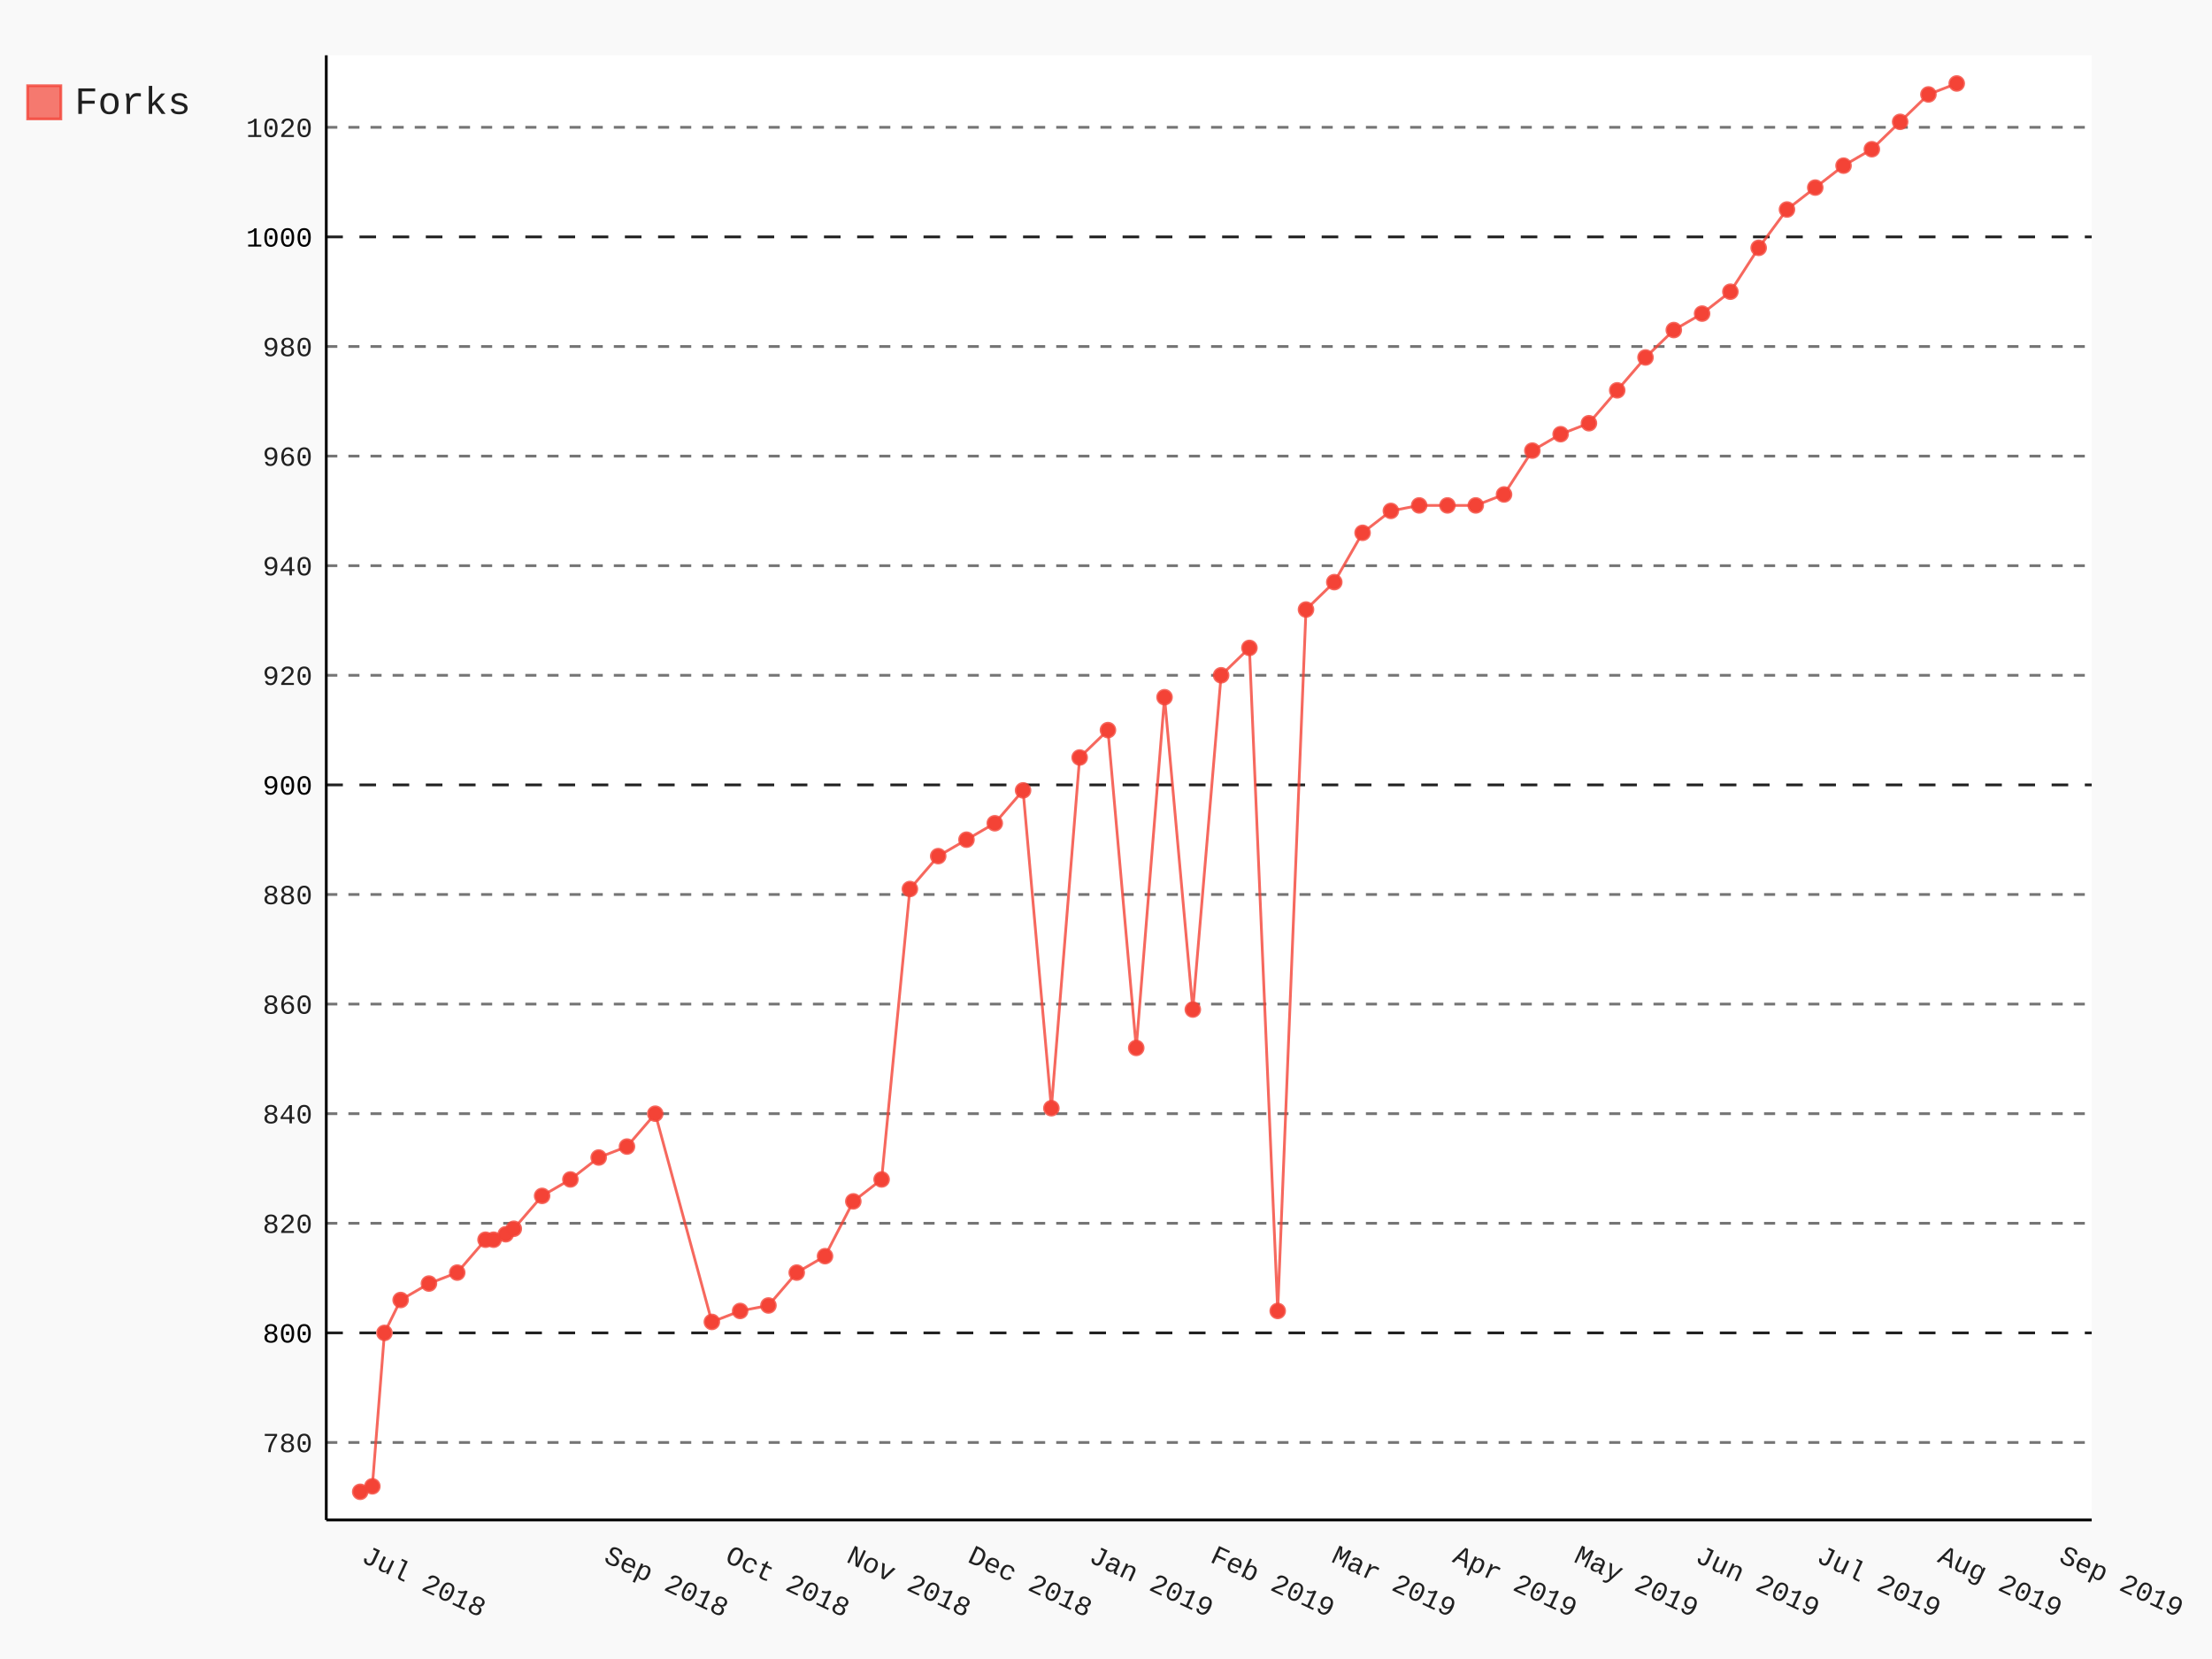
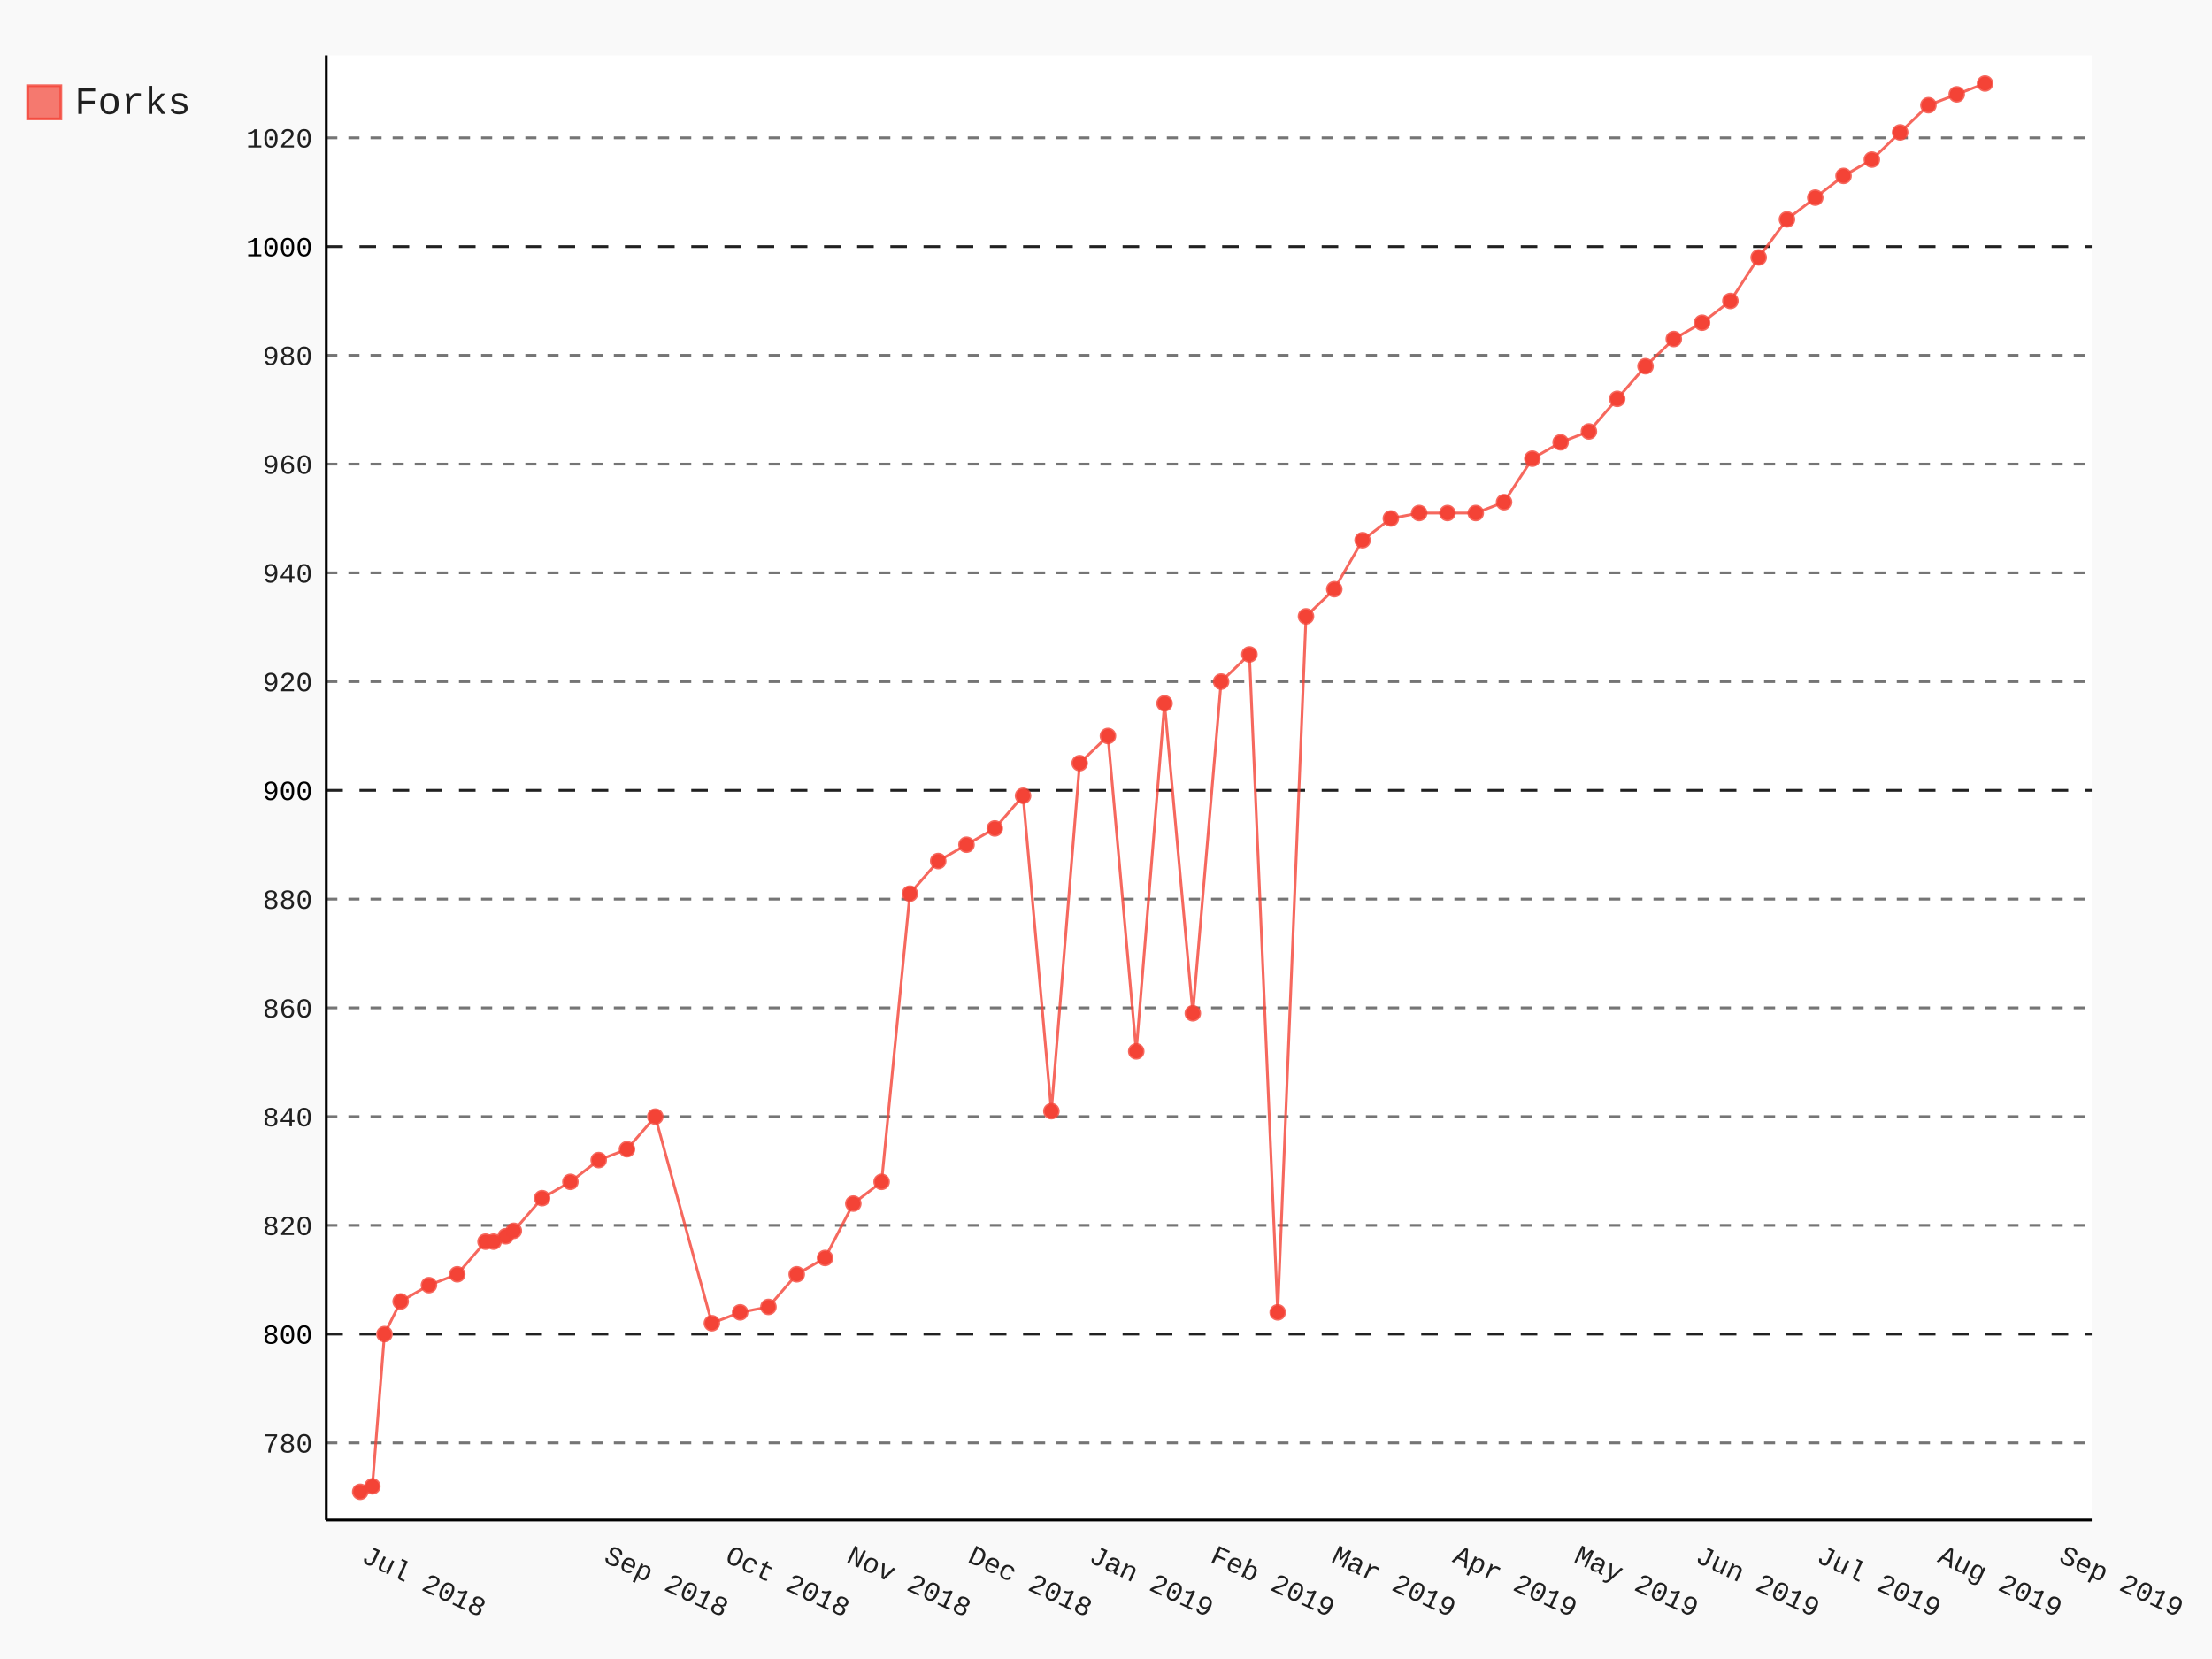
- <svg xmlns="http://www.w3.org/2000/svg" class="pygal-chart" id="chart-b7292aa6-f176-4126-af30-d4ac479ceb9c" viewBox="0 0 800 600">
+ <svg xmlns="http://www.w3.org/2000/svg" class="pygal-chart" id="chart-778dfe31-fe18-4fc9-9eda-9d1db5fadd5d" viewBox="0 0 800 600">
  <defs>
-     <style type="text/css">#chart-b7292aa6-f176-4126-af30-d4ac479ceb9c{-webkit-user-select:none;-webkit-font-smoothing:antialiased;font-family:Consolas,"Liberation Mono",Menlo,Courier,monospace}#chart-b7292aa6-f176-4126-af30-d4ac479ceb9c .title{font-family:Consolas,"Liberation Mono",Menlo,Courier,monospace;font-size:16px}#chart-b7292aa6-f176-4126-af30-d4ac479ceb9c .legends .legend text{font-family:Consolas,"Liberation Mono",Menlo,Courier,monospace;font-size:14px}#chart-b7292aa6-f176-4126-af30-d4ac479ceb9c .axis text{font-family:Consolas,"Liberation Mono",Menlo,Courier,monospace;font-size:10px}#chart-b7292aa6-f176-4126-af30-d4ac479ceb9c .axis text.major{font-family:Consolas,"Liberation Mono",Menlo,Courier,monospace;font-size:10px}#chart-b7292aa6-f176-4126-af30-d4ac479ceb9c .text-overlay text.value{font-family:Consolas,"Liberation Mono",Menlo,Courier,monospace;font-size:16px}#chart-b7292aa6-f176-4126-af30-d4ac479ceb9c .text-overlay text.label{font-family:Consolas,"Liberation Mono",Menlo,Courier,monospace;font-size:10px}#chart-b7292aa6-f176-4126-af30-d4ac479ceb9c .tooltip{font-family:Consolas,"Liberation Mono",Menlo,Courier,monospace;font-size:14px}#chart-b7292aa6-f176-4126-af30-d4ac479ceb9c text.no_data{font-family:Consolas,"Liberation Mono",Menlo,Courier,monospace;font-size:64px}
- #chart-b7292aa6-f176-4126-af30-d4ac479ceb9c{background-color:rgba(249,249,249,1)}#chart-b7292aa6-f176-4126-af30-d4ac479ceb9c path,#chart-b7292aa6-f176-4126-af30-d4ac479ceb9c line,#chart-b7292aa6-f176-4126-af30-d4ac479ceb9c rect,#chart-b7292aa6-f176-4126-af30-d4ac479ceb9c circle{-webkit-transition:150ms;-moz-transition:150ms;transition:150ms}#chart-b7292aa6-f176-4126-af30-d4ac479ceb9c .graph &gt; .background{fill:rgba(249,249,249,1)}#chart-b7292aa6-f176-4126-af30-d4ac479ceb9c .plot &gt; .background{fill:rgba(255,255,255,1)}#chart-b7292aa6-f176-4126-af30-d4ac479ceb9c .graph{fill:rgba(0,0,0,.87)}#chart-b7292aa6-f176-4126-af30-d4ac479ceb9c text.no_data{fill:rgba(0,0,0,1)}#chart-b7292aa6-f176-4126-af30-d4ac479ceb9c .title{fill:rgba(0,0,0,1)}#chart-b7292aa6-f176-4126-af30-d4ac479ceb9c .legends .legend text{fill:rgba(0,0,0,.87)}#chart-b7292aa6-f176-4126-af30-d4ac479ceb9c .legends .legend:hover text{fill:rgba(0,0,0,1)}#chart-b7292aa6-f176-4126-af30-d4ac479ceb9c .axis .line{stroke:rgba(0,0,0,1)}#chart-b7292aa6-f176-4126-af30-d4ac479ceb9c .axis .guide.line{stroke:rgba(0,0,0,.54)}#chart-b7292aa6-f176-4126-af30-d4ac479ceb9c .axis .major.line{stroke:rgba(0,0,0,.87)}#chart-b7292aa6-f176-4126-af30-d4ac479ceb9c .axis text.major{fill:rgba(0,0,0,1)}#chart-b7292aa6-f176-4126-af30-d4ac479ceb9c .axis.y .guides:hover .guide.line,#chart-b7292aa6-f176-4126-af30-d4ac479ceb9c .line-graph .axis.x .guides:hover .guide.line,#chart-b7292aa6-f176-4126-af30-d4ac479ceb9c .stackedline-graph .axis.x .guides:hover .guide.line,#chart-b7292aa6-f176-4126-af30-d4ac479ceb9c .xy-graph .axis.x .guides:hover .guide.line{stroke:rgba(0,0,0,1)}#chart-b7292aa6-f176-4126-af30-d4ac479ceb9c .axis .guides:hover text{fill:rgba(0,0,0,1)}#chart-b7292aa6-f176-4126-af30-d4ac479ceb9c .reactive{fill-opacity:.7;stroke-opacity:.8}#chart-b7292aa6-f176-4126-af30-d4ac479ceb9c .ci{stroke:rgba(0,0,0,.87)}#chart-b7292aa6-f176-4126-af30-d4ac479ceb9c .reactive.active,#chart-b7292aa6-f176-4126-af30-d4ac479ceb9c .active .reactive{fill-opacity:.8;stroke-opacity:.9;stroke-width:4}#chart-b7292aa6-f176-4126-af30-d4ac479ceb9c .ci .reactive.active{stroke-width:1.5}#chart-b7292aa6-f176-4126-af30-d4ac479ceb9c .series text{fill:rgba(0,0,0,1)}#chart-b7292aa6-f176-4126-af30-d4ac479ceb9c .tooltip rect{fill:rgba(255,255,255,1);stroke:rgba(0,0,0,1);-webkit-transition:opacity 150ms;-moz-transition:opacity 150ms;transition:opacity 150ms}#chart-b7292aa6-f176-4126-af30-d4ac479ceb9c .tooltip .label{fill:rgba(0,0,0,.87)}#chart-b7292aa6-f176-4126-af30-d4ac479ceb9c .tooltip .label{fill:rgba(0,0,0,.87)}#chart-b7292aa6-f176-4126-af30-d4ac479ceb9c .tooltip .legend{font-size:.8em;fill:rgba(0,0,0,.54)}#chart-b7292aa6-f176-4126-af30-d4ac479ceb9c .tooltip .x_label{font-size:.6em;fill:rgba(0,0,0,1)}#chart-b7292aa6-f176-4126-af30-d4ac479ceb9c .tooltip .xlink{font-size:.5em;text-decoration:underline}#chart-b7292aa6-f176-4126-af30-d4ac479ceb9c .tooltip .value{font-size:1.5em}#chart-b7292aa6-f176-4126-af30-d4ac479ceb9c .bound{font-size:.5em}#chart-b7292aa6-f176-4126-af30-d4ac479ceb9c .max-value{font-size:.75em;fill:rgba(0,0,0,.54)}#chart-b7292aa6-f176-4126-af30-d4ac479ceb9c .map-element{fill:rgba(255,255,255,1);stroke:rgba(0,0,0,.54) !important}#chart-b7292aa6-f176-4126-af30-d4ac479ceb9c .map-element .reactive{fill-opacity:inherit;stroke-opacity:inherit}#chart-b7292aa6-f176-4126-af30-d4ac479ceb9c .color-0,#chart-b7292aa6-f176-4126-af30-d4ac479ceb9c .color-0 a:visited{stroke:#F44336;fill:#F44336}#chart-b7292aa6-f176-4126-af30-d4ac479ceb9c .text-overlay .color-0 text{fill:black}
- #chart-b7292aa6-f176-4126-af30-d4ac479ceb9c text.no_data{text-anchor:middle}#chart-b7292aa6-f176-4126-af30-d4ac479ceb9c .guide.line{fill:none}#chart-b7292aa6-f176-4126-af30-d4ac479ceb9c .centered{text-anchor:middle}#chart-b7292aa6-f176-4126-af30-d4ac479ceb9c .title{text-anchor:middle}#chart-b7292aa6-f176-4126-af30-d4ac479ceb9c .legends .legend text{fill-opacity:1}#chart-b7292aa6-f176-4126-af30-d4ac479ceb9c .axis.x text{text-anchor:middle}#chart-b7292aa6-f176-4126-af30-d4ac479ceb9c .axis.x:not(.web) text[transform]{text-anchor:start}#chart-b7292aa6-f176-4126-af30-d4ac479ceb9c .axis.x:not(.web) text[transform].backwards{text-anchor:end}#chart-b7292aa6-f176-4126-af30-d4ac479ceb9c .axis.y text{text-anchor:end}#chart-b7292aa6-f176-4126-af30-d4ac479ceb9c .axis.y text[transform].backwards{text-anchor:start}#chart-b7292aa6-f176-4126-af30-d4ac479ceb9c .axis.y2 text{text-anchor:start}#chart-b7292aa6-f176-4126-af30-d4ac479ceb9c .axis.y2 text[transform].backwards{text-anchor:end}#chart-b7292aa6-f176-4126-af30-d4ac479ceb9c .axis .guide.line{stroke-dasharray:4,4}#chart-b7292aa6-f176-4126-af30-d4ac479ceb9c .axis .major.guide.line{stroke-dasharray:6,6}#chart-b7292aa6-f176-4126-af30-d4ac479ceb9c .horizontal .axis.y .guide.line,#chart-b7292aa6-f176-4126-af30-d4ac479ceb9c .horizontal .axis.y2 .guide.line,#chart-b7292aa6-f176-4126-af30-d4ac479ceb9c .vertical .axis.x .guide.line{opacity:0}#chart-b7292aa6-f176-4126-af30-d4ac479ceb9c .horizontal .axis.always_show .guide.line,#chart-b7292aa6-f176-4126-af30-d4ac479ceb9c .vertical .axis.always_show .guide.line{opacity:1 !important}#chart-b7292aa6-f176-4126-af30-d4ac479ceb9c .axis.y .guides:hover .guide.line,#chart-b7292aa6-f176-4126-af30-d4ac479ceb9c .axis.y2 .guides:hover .guide.line,#chart-b7292aa6-f176-4126-af30-d4ac479ceb9c .axis.x .guides:hover .guide.line{opacity:1}#chart-b7292aa6-f176-4126-af30-d4ac479ceb9c .axis .guides:hover text{opacity:1}#chart-b7292aa6-f176-4126-af30-d4ac479ceb9c .nofill{fill:none}#chart-b7292aa6-f176-4126-af30-d4ac479ceb9c .subtle-fill{fill-opacity:.2}#chart-b7292aa6-f176-4126-af30-d4ac479ceb9c .dot{stroke-width:1px;fill-opacity:1}#chart-b7292aa6-f176-4126-af30-d4ac479ceb9c .dot.active{stroke-width:5px}#chart-b7292aa6-f176-4126-af30-d4ac479ceb9c .dot.negative{fill:transparent}#chart-b7292aa6-f176-4126-af30-d4ac479ceb9c text,#chart-b7292aa6-f176-4126-af30-d4ac479ceb9c tspan{stroke:none !important}#chart-b7292aa6-f176-4126-af30-d4ac479ceb9c .series text.active{opacity:1}#chart-b7292aa6-f176-4126-af30-d4ac479ceb9c .tooltip rect{fill-opacity:.95;stroke-width:.5}#chart-b7292aa6-f176-4126-af30-d4ac479ceb9c .tooltip text{fill-opacity:1}#chart-b7292aa6-f176-4126-af30-d4ac479ceb9c .showable{visibility:hidden}#chart-b7292aa6-f176-4126-af30-d4ac479ceb9c .showable.shown{visibility:visible}#chart-b7292aa6-f176-4126-af30-d4ac479ceb9c .gauge-background{fill:rgba(229,229,229,1);stroke:none}#chart-b7292aa6-f176-4126-af30-d4ac479ceb9c .bg-lines{stroke:rgba(249,249,249,1);stroke-width:2px}</style>
+     <style type="text/css">#chart-778dfe31-fe18-4fc9-9eda-9d1db5fadd5d{-webkit-user-select:none;-webkit-font-smoothing:antialiased;font-family:Consolas,"Liberation Mono",Menlo,Courier,monospace}#chart-778dfe31-fe18-4fc9-9eda-9d1db5fadd5d .title{font-family:Consolas,"Liberation Mono",Menlo,Courier,monospace;font-size:16px}#chart-778dfe31-fe18-4fc9-9eda-9d1db5fadd5d .legends .legend text{font-family:Consolas,"Liberation Mono",Menlo,Courier,monospace;font-size:14px}#chart-778dfe31-fe18-4fc9-9eda-9d1db5fadd5d .axis text{font-family:Consolas,"Liberation Mono",Menlo,Courier,monospace;font-size:10px}#chart-778dfe31-fe18-4fc9-9eda-9d1db5fadd5d .axis text.major{font-family:Consolas,"Liberation Mono",Menlo,Courier,monospace;font-size:10px}#chart-778dfe31-fe18-4fc9-9eda-9d1db5fadd5d .text-overlay text.value{font-family:Consolas,"Liberation Mono",Menlo,Courier,monospace;font-size:16px}#chart-778dfe31-fe18-4fc9-9eda-9d1db5fadd5d .text-overlay text.label{font-family:Consolas,"Liberation Mono",Menlo,Courier,monospace;font-size:10px}#chart-778dfe31-fe18-4fc9-9eda-9d1db5fadd5d .tooltip{font-family:Consolas,"Liberation Mono",Menlo,Courier,monospace;font-size:14px}#chart-778dfe31-fe18-4fc9-9eda-9d1db5fadd5d text.no_data{font-family:Consolas,"Liberation Mono",Menlo,Courier,monospace;font-size:64px}
+ #chart-778dfe31-fe18-4fc9-9eda-9d1db5fadd5d{background-color:rgba(249,249,249,1)}#chart-778dfe31-fe18-4fc9-9eda-9d1db5fadd5d path,#chart-778dfe31-fe18-4fc9-9eda-9d1db5fadd5d line,#chart-778dfe31-fe18-4fc9-9eda-9d1db5fadd5d rect,#chart-778dfe31-fe18-4fc9-9eda-9d1db5fadd5d circle{-webkit-transition:150ms;-moz-transition:150ms;transition:150ms}#chart-778dfe31-fe18-4fc9-9eda-9d1db5fadd5d .graph &gt; .background{fill:rgba(249,249,249,1)}#chart-778dfe31-fe18-4fc9-9eda-9d1db5fadd5d .plot &gt; .background{fill:rgba(255,255,255,1)}#chart-778dfe31-fe18-4fc9-9eda-9d1db5fadd5d .graph{fill:rgba(0,0,0,.87)}#chart-778dfe31-fe18-4fc9-9eda-9d1db5fadd5d text.no_data{fill:rgba(0,0,0,1)}#chart-778dfe31-fe18-4fc9-9eda-9d1db5fadd5d .title{fill:rgba(0,0,0,1)}#chart-778dfe31-fe18-4fc9-9eda-9d1db5fadd5d .legends .legend text{fill:rgba(0,0,0,.87)}#chart-778dfe31-fe18-4fc9-9eda-9d1db5fadd5d .legends .legend:hover text{fill:rgba(0,0,0,1)}#chart-778dfe31-fe18-4fc9-9eda-9d1db5fadd5d .axis .line{stroke:rgba(0,0,0,1)}#chart-778dfe31-fe18-4fc9-9eda-9d1db5fadd5d .axis .guide.line{stroke:rgba(0,0,0,.54)}#chart-778dfe31-fe18-4fc9-9eda-9d1db5fadd5d .axis .major.line{stroke:rgba(0,0,0,.87)}#chart-778dfe31-fe18-4fc9-9eda-9d1db5fadd5d .axis text.major{fill:rgba(0,0,0,1)}#chart-778dfe31-fe18-4fc9-9eda-9d1db5fadd5d .axis.y .guides:hover .guide.line,#chart-778dfe31-fe18-4fc9-9eda-9d1db5fadd5d .line-graph .axis.x .guides:hover .guide.line,#chart-778dfe31-fe18-4fc9-9eda-9d1db5fadd5d .stackedline-graph .axis.x .guides:hover .guide.line,#chart-778dfe31-fe18-4fc9-9eda-9d1db5fadd5d .xy-graph .axis.x .guides:hover .guide.line{stroke:rgba(0,0,0,1)}#chart-778dfe31-fe18-4fc9-9eda-9d1db5fadd5d .axis .guides:hover text{fill:rgba(0,0,0,1)}#chart-778dfe31-fe18-4fc9-9eda-9d1db5fadd5d .reactive{fill-opacity:.7;stroke-opacity:.8}#chart-778dfe31-fe18-4fc9-9eda-9d1db5fadd5d .ci{stroke:rgba(0,0,0,.87)}#chart-778dfe31-fe18-4fc9-9eda-9d1db5fadd5d .reactive.active,#chart-778dfe31-fe18-4fc9-9eda-9d1db5fadd5d .active .reactive{fill-opacity:.8;stroke-opacity:.9;stroke-width:4}#chart-778dfe31-fe18-4fc9-9eda-9d1db5fadd5d .ci .reactive.active{stroke-width:1.5}#chart-778dfe31-fe18-4fc9-9eda-9d1db5fadd5d .series text{fill:rgba(0,0,0,1)}#chart-778dfe31-fe18-4fc9-9eda-9d1db5fadd5d .tooltip rect{fill:rgba(255,255,255,1);stroke:rgba(0,0,0,1);-webkit-transition:opacity 150ms;-moz-transition:opacity 150ms;transition:opacity 150ms}#chart-778dfe31-fe18-4fc9-9eda-9d1db5fadd5d .tooltip .label{fill:rgba(0,0,0,.87)}#chart-778dfe31-fe18-4fc9-9eda-9d1db5fadd5d .tooltip .label{fill:rgba(0,0,0,.87)}#chart-778dfe31-fe18-4fc9-9eda-9d1db5fadd5d .tooltip .legend{font-size:.8em;fill:rgba(0,0,0,.54)}#chart-778dfe31-fe18-4fc9-9eda-9d1db5fadd5d .tooltip .x_label{font-size:.6em;fill:rgba(0,0,0,1)}#chart-778dfe31-fe18-4fc9-9eda-9d1db5fadd5d .tooltip .xlink{font-size:.5em;text-decoration:underline}#chart-778dfe31-fe18-4fc9-9eda-9d1db5fadd5d .tooltip .value{font-size:1.5em}#chart-778dfe31-fe18-4fc9-9eda-9d1db5fadd5d .bound{font-size:.5em}#chart-778dfe31-fe18-4fc9-9eda-9d1db5fadd5d .max-value{font-size:.75em;fill:rgba(0,0,0,.54)}#chart-778dfe31-fe18-4fc9-9eda-9d1db5fadd5d .map-element{fill:rgba(255,255,255,1);stroke:rgba(0,0,0,.54) !important}#chart-778dfe31-fe18-4fc9-9eda-9d1db5fadd5d .map-element .reactive{fill-opacity:inherit;stroke-opacity:inherit}#chart-778dfe31-fe18-4fc9-9eda-9d1db5fadd5d .color-0,#chart-778dfe31-fe18-4fc9-9eda-9d1db5fadd5d .color-0 a:visited{stroke:#F44336;fill:#F44336}#chart-778dfe31-fe18-4fc9-9eda-9d1db5fadd5d .text-overlay .color-0 text{fill:black}
+ #chart-778dfe31-fe18-4fc9-9eda-9d1db5fadd5d text.no_data{text-anchor:middle}#chart-778dfe31-fe18-4fc9-9eda-9d1db5fadd5d .guide.line{fill:none}#chart-778dfe31-fe18-4fc9-9eda-9d1db5fadd5d .centered{text-anchor:middle}#chart-778dfe31-fe18-4fc9-9eda-9d1db5fadd5d .title{text-anchor:middle}#chart-778dfe31-fe18-4fc9-9eda-9d1db5fadd5d .legends .legend text{fill-opacity:1}#chart-778dfe31-fe18-4fc9-9eda-9d1db5fadd5d .axis.x text{text-anchor:middle}#chart-778dfe31-fe18-4fc9-9eda-9d1db5fadd5d .axis.x:not(.web) text[transform]{text-anchor:start}#chart-778dfe31-fe18-4fc9-9eda-9d1db5fadd5d .axis.x:not(.web) text[transform].backwards{text-anchor:end}#chart-778dfe31-fe18-4fc9-9eda-9d1db5fadd5d .axis.y text{text-anchor:end}#chart-778dfe31-fe18-4fc9-9eda-9d1db5fadd5d .axis.y text[transform].backwards{text-anchor:start}#chart-778dfe31-fe18-4fc9-9eda-9d1db5fadd5d .axis.y2 text{text-anchor:start}#chart-778dfe31-fe18-4fc9-9eda-9d1db5fadd5d .axis.y2 text[transform].backwards{text-anchor:end}#chart-778dfe31-fe18-4fc9-9eda-9d1db5fadd5d .axis .guide.line{stroke-dasharray:4,4}#chart-778dfe31-fe18-4fc9-9eda-9d1db5fadd5d .axis .major.guide.line{stroke-dasharray:6,6}#chart-778dfe31-fe18-4fc9-9eda-9d1db5fadd5d .horizontal .axis.y .guide.line,#chart-778dfe31-fe18-4fc9-9eda-9d1db5fadd5d .horizontal .axis.y2 .guide.line,#chart-778dfe31-fe18-4fc9-9eda-9d1db5fadd5d .vertical .axis.x .guide.line{opacity:0}#chart-778dfe31-fe18-4fc9-9eda-9d1db5fadd5d .horizontal .axis.always_show .guide.line,#chart-778dfe31-fe18-4fc9-9eda-9d1db5fadd5d .vertical .axis.always_show .guide.line{opacity:1 !important}#chart-778dfe31-fe18-4fc9-9eda-9d1db5fadd5d .axis.y .guides:hover .guide.line,#chart-778dfe31-fe18-4fc9-9eda-9d1db5fadd5d .axis.y2 .guides:hover .guide.line,#chart-778dfe31-fe18-4fc9-9eda-9d1db5fadd5d .axis.x .guides:hover .guide.line{opacity:1}#chart-778dfe31-fe18-4fc9-9eda-9d1db5fadd5d .axis .guides:hover text{opacity:1}#chart-778dfe31-fe18-4fc9-9eda-9d1db5fadd5d .nofill{fill:none}#chart-778dfe31-fe18-4fc9-9eda-9d1db5fadd5d .subtle-fill{fill-opacity:.2}#chart-778dfe31-fe18-4fc9-9eda-9d1db5fadd5d .dot{stroke-width:1px;fill-opacity:1}#chart-778dfe31-fe18-4fc9-9eda-9d1db5fadd5d .dot.active{stroke-width:5px}#chart-778dfe31-fe18-4fc9-9eda-9d1db5fadd5d .dot.negative{fill:transparent}#chart-778dfe31-fe18-4fc9-9eda-9d1db5fadd5d text,#chart-778dfe31-fe18-4fc9-9eda-9d1db5fadd5d tspan{stroke:none !important}#chart-778dfe31-fe18-4fc9-9eda-9d1db5fadd5d .series text.active{opacity:1}#chart-778dfe31-fe18-4fc9-9eda-9d1db5fadd5d .tooltip rect{fill-opacity:.95;stroke-width:.5}#chart-778dfe31-fe18-4fc9-9eda-9d1db5fadd5d .tooltip text{fill-opacity:1}#chart-778dfe31-fe18-4fc9-9eda-9d1db5fadd5d .showable{visibility:hidden}#chart-778dfe31-fe18-4fc9-9eda-9d1db5fadd5d .showable.shown{visibility:visible}#chart-778dfe31-fe18-4fc9-9eda-9d1db5fadd5d .gauge-background{fill:rgba(229,229,229,1);stroke:none}#chart-778dfe31-fe18-4fc9-9eda-9d1db5fadd5d .bg-lines{stroke:rgba(249,249,249,1);stroke-width:2px}</style>
  </defs>
  <g class="graph datetimeline-graph vertical">
    <rect class="background" height="600" width="800" x="0" y="0" />
    <g class="plot" transform="translate(118, 20)">
      <rect class="background" height="529.714" width="638.497" x="0" y="0" />
      <g class="axis y always_show">
        <path class="line" d="M0 529.714 h638.497" />
        <g class="guides">
-           <path class="guide line" d="M0 501.691 h638.497" />
-           <text class="" x="-5" y="505.191">780</text>
-         </g>
-         <g class="guides">
-           <path class="major guide line" d="M0 462.053 h638.497" />
-           <text class="major" x="-5" y="465.553">800</text>
-         </g>
-         <g class="guides">
-           <path class="guide line" d="M0 422.416 h638.497" />
-           <text class="" x="-5" y="425.916">820</text>
-         </g>
-         <g class="guides">
-           <path class="guide line" d="M0 382.778 h638.497" />
-           <text class="" x="-5" y="386.278">840</text>
-         </g>
-         <g class="guides">
-           <path class="guide line" d="M0 343.141 h638.497" />
-           <text class="" x="-5" y="346.641">860</text>
-         </g>
-         <g class="guides">
-           <path class="guide line" d="M0 303.504 h638.497" />
-           <text class="" x="-5" y="307.004">880</text>
-         </g>
-         <g class="guides">
-           <path class="major guide line" d="M0 263.866 h638.497" />
-           <text class="major" x="-5" y="267.366">900</text>
-         </g>
-         <g class="guides">
-           <path class="guide line" d="M0 224.229 h638.497" />
-           <text class="" x="-5" y="227.729">920</text>
-         </g>
-         <g class="guides">
-           <path class="guide line" d="M0 184.591 h638.497" />
-           <text class="" x="-5" y="188.091">940</text>
-         </g>
-         <g class="guides">
-           <path class="guide line" d="M0 144.954 h638.497" />
-           <text class="" x="-5" y="148.454">960</text>
-         </g>
-         <g class="guides">
-           <path class="guide line" d="M0 105.317 h638.497" />
-           <text class="" x="-5" y="108.817">980</text>
-         </g>
-         <g class="guides">
-           <path class="major guide line" d="M0 65.679 h638.497" />
-           <text class="major" x="-5" y="69.179">1000</text>
-         </g>
-         <g class="guides">
-           <path class="guide line" d="M0 26.042 h638.497" />
-           <text class="" x="-5" y="29.542">1020</text>
+           <path class="guide line" d="M0 501.828 h638.497" />
+           <text class="" x="-5" y="505.328">780</text>
+         </g>
+         <g class="guides">
+           <path class="major guide line" d="M0 462.497 h638.497" />
+           <text class="major" x="-5" y="465.997">800</text>
+         </g>
+         <g class="guides">
+           <path class="guide line" d="M0 423.166 h638.497" />
+           <text class="" x="-5" y="426.666">820</text>
+         </g>
+         <g class="guides">
+           <path class="guide line" d="M0 383.834 h638.497" />
+           <text class="" x="-5" y="387.334">840</text>
+         </g>
+         <g class="guides">
+           <path class="guide line" d="M0 344.503 h638.497" />
+           <text class="" x="-5" y="348.003">860</text>
+         </g>
+         <g class="guides">
+           <path class="guide line" d="M0 305.172 h638.497" />
+           <text class="" x="-5" y="308.672">880</text>
+         </g>
+         <g class="guides">
+           <path class="major guide line" d="M0 265.84 h638.497" />
+           <text class="major" x="-5" y="269.34">900</text>
+         </g>
+         <g class="guides">
+           <path class="guide line" d="M0 226.509 h638.497" />
+           <text class="" x="-5" y="230.009">920</text>
+         </g>
+         <g class="guides">
+           <path class="guide line" d="M0 187.178 h638.497" />
+           <text class="" x="-5" y="190.678">940</text>
+         </g>
+         <g class="guides">
+           <path class="guide line" d="M0 147.846 h638.497" />
+           <text class="" x="-5" y="151.346">960</text>
+         </g>
+         <g class="guides">
+           <path class="guide line" d="M0 108.515 h638.497" />
+           <text class="" x="-5" y="112.015">980</text>
+         </g>
+         <g class="guides">
+           <path class="major guide line" d="M0 69.184 h638.497" />
+           <text class="major" x="-5" y="72.684">1000</text>
+         </g>
+         <g class="guides">
+           <path class="guide line" d="M0 29.852 h638.497" />
+           <text class="" x="-5" y="33.352">1020</text>
        </g>
      </g>
      <g class="axis x">
        <path class="line" d="M0 0 v529.714" />
        <g class="guides">
          <path class="guide line" d="M12.279 0 v529.714" />
          <text class="" transform="rotate(25 12.27879 544.7143)" x="12.279" y="544.714">Jul 2018</text>
        </g>
        <g class="guides">
          <path class="guide line" d="M99.984 0 v529.714" />
          <text class="" transform="rotate(25 99.98446 544.7143)" x="99.984" y="544.714">Sep 2018</text>
        </g>
        <g class="guides">
          <path class="guide line" d="M143.837 0 v529.714" />
          <text class="" transform="rotate(25 143.8373 544.7143)" x="143.837" y="544.714">Oct 2018</text>
        </g>
        <g class="guides">
          <path class="guide line" d="M187.69 0 v529.714" />
          <text class="" transform="rotate(25 187.6901 544.7143)" x="187.69" y="544.714">Nov 2018</text>
        </g>
        <g class="guides">
          <path class="guide line" d="M231.543 0 v529.714" />
          <text class="" transform="rotate(25 231.5429 544.7143)" x="231.543" y="544.714">Dec 2018</text>
        </g>
        <g class="guides">
          <path class="guide line" d="M275.396 0 v529.714" />
          <text class="" transform="rotate(25 275.3958 544.7143)" x="275.396" y="544.714">Jan 2019</text>
        </g>
        <g class="guides">
          <path class="guide line" d="M319.249 0 v529.714" />
          <text class="" transform="rotate(25 319.2486 544.7143)" x="319.249" y="544.714">Feb 2019</text>
        </g>
        <g class="guides">
          <path class="guide line" d="M363.101 0 v529.714" />
          <text class="" transform="rotate(25 363.1014 544.7143)" x="363.101" y="544.714">Mar 2019</text>
        </g>
        <g class="guides">
          <path class="guide line" d="M406.954 0 v529.714" />
          <text class="" transform="rotate(25 406.9543 544.7143)" x="406.954" y="544.714">Apr 2019</text>
        </g>
        <g class="guides">
          <path class="guide line" d="M450.807 0 v529.714" />
          <text class="" transform="rotate(25 450.8071 544.7143)" x="450.807" y="544.714">May 2019</text>
        </g>
        <g class="guides">
          <path class="guide line" d="M494.66 0 v529.714" />
          <text class="" transform="rotate(25 494.6599 544.7143)" x="494.66" y="544.714">Jun 2019</text>
        </g>
        <g class="guides">
          <path class="guide line" d="M538.513 0 v529.714" />
          <text class="" transform="rotate(25 538.5128 544.7143)" x="538.513" y="544.714">Jul 2019</text>
        </g>
        <g class="guides">
          <path class="guide line" d="M582.366 0 v529.714" />
          <text class="" transform="rotate(25 582.3656 544.7143)" x="582.366" y="544.714">Aug 2019</text>
        </g>
        <g class="guides">
          <path class="guide line" d="M626.218 0 v529.714" />
          <text class="" transform="rotate(25 626.2184 544.7143)" x="626.218" y="544.714">Sep 2019</text>
        </g>
      </g>
      <g class="series serie-0 color-0">
-         <path class="line reactive nofill" d="M12.279 519.528 L16.664 517.546 21.049 462.053 26.896 450.162 37.129 444.216 47.361 440.253 57.593 428.361 60.517 428.361 64.902 426.38 67.826 424.398 78.058 412.507 88.29 406.561 98.523 398.633 108.755 394.67 118.987 382.778 139.452 458.09 149.684 454.126 159.917 452.144 170.149 440.253 180.381 434.307 190.614 414.488 200.846 406.561 211.078 301.522 221.311 289.631 231.543 283.685 241.775 277.739 252.008 265.848 262.24 380.797 272.472 253.957 282.705 244.048 292.937 358.996 303.169 232.156 313.402 345.123 323.634 224.229 333.866 214.319 344.099 454.126 354.331 200.446 364.563 190.537 374.796 172.7 385.028 164.773 395.26 162.791 405.493 162.791 415.725 162.791 425.957 158.827 436.189 142.972 446.422 137.027 456.654 133.063 466.886 121.172 477.119 109.28 487.351 99.371 497.583 93.425 507.816 85.498 518.048 69.643 528.28 55.77 538.513 47.842 548.745 39.915 558.977 33.969 569.21 24.06 579.442 14.151 589.674 10.187" />
+         <path class="line reactive nofill" d="M12.279 519.528 L16.664 517.561 21.049 462.497 26.896 450.698 37.129 444.798 47.361 440.865 57.593 429.065 60.517 429.065 64.902 427.099 67.826 425.132 78.058 413.333 88.29 407.433 98.523 399.567 108.755 395.634 118.987 383.834 139.452 458.564 149.684 454.631 159.917 452.664 170.149 440.865 180.381 434.965 190.614 415.299 200.846 407.433 211.078 303.205 221.311 291.406 231.543 285.506 241.775 279.606 252.008 267.807 262.24 381.868 272.472 256.008 282.705 246.175 292.937 360.236 303.169 234.375 313.402 346.47 323.634 226.509 333.866 216.676 344.099 454.631 354.331 202.91 364.563 193.077 374.796 175.378 385.028 167.512 395.26 165.546 405.493 165.546 415.725 165.546 425.957 161.612 436.189 145.88 446.422 139.98 456.654 136.047 466.886 124.248 477.119 112.448 487.351 102.615 497.583 96.716 507.816 88.849 518.048 73.117 528.28 59.351 538.513 51.485 548.745 43.618 558.977 37.719 569.21 27.886 579.442 18.053 589.674 14.12 599.907 10.187" />
      </g>
    </g>
    <g class="titles" />
    <g class="plot overlay" transform="translate(118, 20)">
      <g class="series serie-0 color-0">
        <g class="dots">
          <circle class="dot reactive tooltip-trigger" cx="12.279" cy="519.528" r="2.5" />
        </g>
        <g class="dots">
-           <circle class="dot reactive tooltip-trigger" cx="16.664" cy="517.546" r="2.5" />
-         </g>
-         <g class="dots">
-           <circle class="dot reactive tooltip-trigger" cx="21.049" cy="462.053" r="2.5" />
-         </g>
-         <g class="dots">
-           <circle class="dot reactive tooltip-trigger" cx="26.896" cy="450.162" r="2.5" />
-         </g>
-         <g class="dots">
-           <circle class="dot reactive tooltip-trigger" cx="37.129" cy="444.216" r="2.5" />
-         </g>
-         <g class="dots">
-           <circle class="dot reactive tooltip-trigger" cx="47.361" cy="440.253" r="2.5" />
-         </g>
-         <g class="dots">
-           <circle class="dot reactive tooltip-trigger" cx="57.593" cy="428.361" r="2.5" />
-         </g>
-         <g class="dots">
-           <circle class="dot reactive tooltip-trigger" cx="60.517" cy="428.361" r="2.5" />
-         </g>
-         <g class="dots">
-           <circle class="dot reactive tooltip-trigger" cx="64.902" cy="426.38" r="2.5" />
-         </g>
-         <g class="dots">
-           <circle class="dot reactive tooltip-trigger" cx="67.826" cy="424.398" r="2.5" />
-         </g>
-         <g class="dots">
-           <circle class="dot reactive tooltip-trigger" cx="78.058" cy="412.507" r="2.5" />
-         </g>
-         <g class="dots">
-           <circle class="dot reactive tooltip-trigger" cx="88.29" cy="406.561" r="2.5" />
-         </g>
-         <g class="dots">
-           <circle class="dot reactive tooltip-trigger" cx="98.523" cy="398.633" r="2.5" />
-         </g>
-         <g class="dots">
-           <circle class="dot reactive tooltip-trigger" cx="108.755" cy="394.67" r="2.5" />
-         </g>
-         <g class="dots">
-           <circle class="dot reactive tooltip-trigger" cx="118.987" cy="382.778" r="2.5" />
-         </g>
-         <g class="dots">
-           <circle class="dot reactive tooltip-trigger" cx="139.452" cy="458.09" r="2.5" />
-         </g>
-         <g class="dots">
-           <circle class="dot reactive tooltip-trigger" cx="149.684" cy="454.126" r="2.5" />
-         </g>
-         <g class="dots">
-           <circle class="dot reactive tooltip-trigger" cx="159.917" cy="452.144" r="2.5" />
-         </g>
-         <g class="dots">
-           <circle class="dot reactive tooltip-trigger" cx="170.149" cy="440.253" r="2.5" />
-         </g>
-         <g class="dots">
-           <circle class="dot reactive tooltip-trigger" cx="180.381" cy="434.307" r="2.5" />
-         </g>
-         <g class="dots">
-           <circle class="dot reactive tooltip-trigger" cx="190.614" cy="414.488" r="2.5" />
-         </g>
-         <g class="dots">
-           <circle class="dot reactive tooltip-trigger" cx="200.846" cy="406.561" r="2.5" />
-         </g>
-         <g class="dots">
-           <circle class="dot reactive tooltip-trigger" cx="211.078" cy="301.522" r="2.5" />
-         </g>
-         <g class="dots">
-           <circle class="dot reactive tooltip-trigger" cx="221.311" cy="289.631" r="2.5" />
-         </g>
-         <g class="dots">
-           <circle class="dot reactive tooltip-trigger" cx="231.543" cy="283.685" r="2.5" />
-         </g>
-         <g class="dots">
-           <circle class="dot reactive tooltip-trigger" cx="241.775" cy="277.739" r="2.5" />
-         </g>
-         <g class="dots">
-           <circle class="dot reactive tooltip-trigger" cx="252.008" cy="265.848" r="2.5" />
-         </g>
-         <g class="dots">
-           <circle class="dot reactive tooltip-trigger" cx="262.24" cy="380.797" r="2.5" />
-         </g>
-         <g class="dots">
-           <circle class="dot reactive tooltip-trigger" cx="272.472" cy="253.957" r="2.5" />
-         </g>
-         <g class="dots">
-           <circle class="dot reactive tooltip-trigger" cx="282.705" cy="244.048" r="2.5" />
-         </g>
-         <g class="dots">
-           <circle class="dot reactive tooltip-trigger" cx="292.937" cy="358.996" r="2.5" />
-         </g>
-         <g class="dots">
-           <circle class="dot reactive tooltip-trigger" cx="303.169" cy="232.156" r="2.5" />
-         </g>
-         <g class="dots">
-           <circle class="dot reactive tooltip-trigger" cx="313.402" cy="345.123" r="2.5" />
-         </g>
-         <g class="dots">
-           <circle class="dot reactive tooltip-trigger" cx="323.634" cy="224.229" r="2.5" />
-         </g>
-         <g class="dots">
-           <circle class="dot reactive tooltip-trigger" cx="333.866" cy="214.319" r="2.5" />
-         </g>
-         <g class="dots">
-           <circle class="dot reactive tooltip-trigger" cx="344.099" cy="454.126" r="2.5" />
-         </g>
-         <g class="dots">
-           <circle class="dot reactive tooltip-trigger" cx="354.331" cy="200.446" r="2.5" />
-         </g>
-         <g class="dots">
-           <circle class="dot reactive tooltip-trigger" cx="364.563" cy="190.537" r="2.5" />
-         </g>
-         <g class="dots">
-           <circle class="dot reactive tooltip-trigger" cx="374.796" cy="172.7" r="2.5" />
-         </g>
-         <g class="dots">
-           <circle class="dot reactive tooltip-trigger" cx="385.028" cy="164.773" r="2.5" />
-         </g>
-         <g class="dots">
-           <circle class="dot reactive tooltip-trigger" cx="395.26" cy="162.791" r="2.5" />
-         </g>
-         <g class="dots">
-           <circle class="dot reactive tooltip-trigger" cx="405.493" cy="162.791" r="2.5" />
-         </g>
-         <g class="dots">
-           <circle class="dot reactive tooltip-trigger" cx="415.725" cy="162.791" r="2.5" />
-         </g>
-         <g class="dots">
-           <circle class="dot reactive tooltip-trigger" cx="425.957" cy="158.827" r="2.5" />
-         </g>
-         <g class="dots">
-           <circle class="dot reactive tooltip-trigger" cx="436.189" cy="142.972" r="2.5" />
-         </g>
-         <g class="dots">
-           <circle class="dot reactive tooltip-trigger" cx="446.422" cy="137.027" r="2.5" />
-         </g>
-         <g class="dots">
-           <circle class="dot reactive tooltip-trigger" cx="456.654" cy="133.063" r="2.5" />
-         </g>
-         <g class="dots">
-           <circle class="dot reactive tooltip-trigger" cx="466.886" cy="121.172" r="2.5" />
-         </g>
-         <g class="dots">
-           <circle class="dot reactive tooltip-trigger" cx="477.119" cy="109.28" r="2.5" />
-         </g>
-         <g class="dots">
-           <circle class="dot reactive tooltip-trigger" cx="487.351" cy="99.371" r="2.5" />
-         </g>
-         <g class="dots">
-           <circle class="dot reactive tooltip-trigger" cx="497.583" cy="93.425" r="2.5" />
-         </g>
-         <g class="dots">
-           <circle class="dot reactive tooltip-trigger" cx="507.816" cy="85.498" r="2.5" />
-         </g>
-         <g class="dots">
-           <circle class="dot reactive tooltip-trigger" cx="518.048" cy="69.643" r="2.5" />
-         </g>
-         <g class="dots">
-           <circle class="dot reactive tooltip-trigger" cx="528.28" cy="55.77" r="2.5" />
-         </g>
-         <g class="dots">
-           <circle class="dot reactive tooltip-trigger" cx="538.513" cy="47.842" r="2.5" />
-         </g>
-         <g class="dots">
-           <circle class="dot reactive tooltip-trigger" cx="548.745" cy="39.915" r="2.5" />
-         </g>
-         <g class="dots">
-           <circle class="dot reactive tooltip-trigger" cx="558.977" cy="33.969" r="2.5" />
-         </g>
-         <g class="dots">
-           <circle class="dot reactive tooltip-trigger" cx="569.21" cy="24.06" r="2.5" />
-         </g>
-         <g class="dots">
-           <circle class="dot reactive tooltip-trigger" cx="579.442" cy="14.151" r="2.5" />
-         </g>
-         <g class="dots">
-           <circle class="dot reactive tooltip-trigger" cx="589.674" cy="10.187" r="2.5" />
+           <circle class="dot reactive tooltip-trigger" cx="16.664" cy="517.561" r="2.5" />
+         </g>
+         <g class="dots">
+           <circle class="dot reactive tooltip-trigger" cx="21.049" cy="462.497" r="2.5" />
+         </g>
+         <g class="dots">
+           <circle class="dot reactive tooltip-trigger" cx="26.896" cy="450.698" r="2.5" />
+         </g>
+         <g class="dots">
+           <circle class="dot reactive tooltip-trigger" cx="37.129" cy="444.798" r="2.5" />
+         </g>
+         <g class="dots">
+           <circle class="dot reactive tooltip-trigger" cx="47.361" cy="440.865" r="2.5" />
+         </g>
+         <g class="dots">
+           <circle class="dot reactive tooltip-trigger" cx="57.593" cy="429.065" r="2.5" />
+         </g>
+         <g class="dots">
+           <circle class="dot reactive tooltip-trigger" cx="60.517" cy="429.065" r="2.5" />
+         </g>
+         <g class="dots">
+           <circle class="dot reactive tooltip-trigger" cx="64.902" cy="427.099" r="2.5" />
+         </g>
+         <g class="dots">
+           <circle class="dot reactive tooltip-trigger" cx="67.826" cy="425.132" r="2.5" />
+         </g>
+         <g class="dots">
+           <circle class="dot reactive tooltip-trigger" cx="78.058" cy="413.333" r="2.5" />
+         </g>
+         <g class="dots">
+           <circle class="dot reactive tooltip-trigger" cx="88.29" cy="407.433" r="2.5" />
+         </g>
+         <g class="dots">
+           <circle class="dot reactive tooltip-trigger" cx="98.523" cy="399.567" r="2.5" />
+         </g>
+         <g class="dots">
+           <circle class="dot reactive tooltip-trigger" cx="108.755" cy="395.634" r="2.5" />
+         </g>
+         <g class="dots">
+           <circle class="dot reactive tooltip-trigger" cx="118.987" cy="383.834" r="2.5" />
+         </g>
+         <g class="dots">
+           <circle class="dot reactive tooltip-trigger" cx="139.452" cy="458.564" r="2.5" />
+         </g>
+         <g class="dots">
+           <circle class="dot reactive tooltip-trigger" cx="149.684" cy="454.631" r="2.5" />
+         </g>
+         <g class="dots">
+           <circle class="dot reactive tooltip-trigger" cx="159.917" cy="452.664" r="2.5" />
+         </g>
+         <g class="dots">
+           <circle class="dot reactive tooltip-trigger" cx="170.149" cy="440.865" r="2.5" />
+         </g>
+         <g class="dots">
+           <circle class="dot reactive tooltip-trigger" cx="180.381" cy="434.965" r="2.5" />
+         </g>
+         <g class="dots">
+           <circle class="dot reactive tooltip-trigger" cx="190.614" cy="415.299" r="2.5" />
+         </g>
+         <g class="dots">
+           <circle class="dot reactive tooltip-trigger" cx="200.846" cy="407.433" r="2.5" />
+         </g>
+         <g class="dots">
+           <circle class="dot reactive tooltip-trigger" cx="211.078" cy="303.205" r="2.5" />
+         </g>
+         <g class="dots">
+           <circle class="dot reactive tooltip-trigger" cx="221.311" cy="291.406" r="2.5" />
+         </g>
+         <g class="dots">
+           <circle class="dot reactive tooltip-trigger" cx="231.543" cy="285.506" r="2.5" />
+         </g>
+         <g class="dots">
+           <circle class="dot reactive tooltip-trigger" cx="241.775" cy="279.606" r="2.5" />
+         </g>
+         <g class="dots">
+           <circle class="dot reactive tooltip-trigger" cx="252.008" cy="267.807" r="2.5" />
+         </g>
+         <g class="dots">
+           <circle class="dot reactive tooltip-trigger" cx="262.24" cy="381.868" r="2.5" />
+         </g>
+         <g class="dots">
+           <circle class="dot reactive tooltip-trigger" cx="272.472" cy="256.008" r="2.5" />
+         </g>
+         <g class="dots">
+           <circle class="dot reactive tooltip-trigger" cx="282.705" cy="246.175" r="2.5" />
+         </g>
+         <g class="dots">
+           <circle class="dot reactive tooltip-trigger" cx="292.937" cy="360.236" r="2.5" />
+         </g>
+         <g class="dots">
+           <circle class="dot reactive tooltip-trigger" cx="303.169" cy="234.375" r="2.5" />
+         </g>
+         <g class="dots">
+           <circle class="dot reactive tooltip-trigger" cx="313.402" cy="346.47" r="2.5" />
+         </g>
+         <g class="dots">
+           <circle class="dot reactive tooltip-trigger" cx="323.634" cy="226.509" r="2.5" />
+         </g>
+         <g class="dots">
+           <circle class="dot reactive tooltip-trigger" cx="333.866" cy="216.676" r="2.5" />
+         </g>
+         <g class="dots">
+           <circle class="dot reactive tooltip-trigger" cx="344.099" cy="454.631" r="2.5" />
+         </g>
+         <g class="dots">
+           <circle class="dot reactive tooltip-trigger" cx="354.331" cy="202.91" r="2.5" />
+         </g>
+         <g class="dots">
+           <circle class="dot reactive tooltip-trigger" cx="364.563" cy="193.077" r="2.5" />
+         </g>
+         <g class="dots">
+           <circle class="dot reactive tooltip-trigger" cx="374.796" cy="175.378" r="2.5" />
+         </g>
+         <g class="dots">
+           <circle class="dot reactive tooltip-trigger" cx="385.028" cy="167.512" r="2.5" />
+         </g>
+         <g class="dots">
+           <circle class="dot reactive tooltip-trigger" cx="395.26" cy="165.546" r="2.5" />
+         </g>
+         <g class="dots">
+           <circle class="dot reactive tooltip-trigger" cx="405.493" cy="165.546" r="2.5" />
+         </g>
+         <g class="dots">
+           <circle class="dot reactive tooltip-trigger" cx="415.725" cy="165.546" r="2.5" />
+         </g>
+         <g class="dots">
+           <circle class="dot reactive tooltip-trigger" cx="425.957" cy="161.612" r="2.5" />
+         </g>
+         <g class="dots">
+           <circle class="dot reactive tooltip-trigger" cx="436.189" cy="145.88" r="2.5" />
+         </g>
+         <g class="dots">
+           <circle class="dot reactive tooltip-trigger" cx="446.422" cy="139.98" r="2.5" />
+         </g>
+         <g class="dots">
+           <circle class="dot reactive tooltip-trigger" cx="456.654" cy="136.047" r="2.5" />
+         </g>
+         <g class="dots">
+           <circle class="dot reactive tooltip-trigger" cx="466.886" cy="124.248" r="2.5" />
+         </g>
+         <g class="dots">
+           <circle class="dot reactive tooltip-trigger" cx="477.119" cy="112.448" r="2.5" />
+         </g>
+         <g class="dots">
+           <circle class="dot reactive tooltip-trigger" cx="487.351" cy="102.615" r="2.5" />
+         </g>
+         <g class="dots">
+           <circle class="dot reactive tooltip-trigger" cx="497.583" cy="96.716" r="2.5" />
+         </g>
+         <g class="dots">
+           <circle class="dot reactive tooltip-trigger" cx="507.816" cy="88.849" r="2.5" />
+         </g>
+         <g class="dots">
+           <circle class="dot reactive tooltip-trigger" cx="518.048" cy="73.117" r="2.5" />
+         </g>
+         <g class="dots">
+           <circle class="dot reactive tooltip-trigger" cx="528.28" cy="59.351" r="2.5" />
+         </g>
+         <g class="dots">
+           <circle class="dot reactive tooltip-trigger" cx="538.513" cy="51.485" r="2.5" />
+         </g>
+         <g class="dots">
+           <circle class="dot reactive tooltip-trigger" cx="548.745" cy="43.618" r="2.5" />
+         </g>
+         <g class="dots">
+           <circle class="dot reactive tooltip-trigger" cx="558.977" cy="37.719" r="2.5" />
+         </g>
+         <g class="dots">
+           <circle class="dot reactive tooltip-trigger" cx="569.21" cy="27.886" r="2.5" />
+         </g>
+         <g class="dots">
+           <circle class="dot reactive tooltip-trigger" cx="579.442" cy="18.053" r="2.5" />
+         </g>
+         <g class="dots">
+           <circle class="dot reactive tooltip-trigger" cx="589.674" cy="14.12" r="2.5" />
+         </g>
+         <g class="dots">
+           <circle class="dot reactive tooltip-trigger" cx="599.907" cy="10.187" r="2.5" />
        </g>
      </g>
    </g>
    <g class="plot text-overlay" transform="translate(118, 20)">
      <g class="series serie-0 color-0" />
    </g>
    <g class="plot tooltip-overlay" transform="translate(118, 20)">
      <g class="tooltip" style="opacity: 0" transform="translate(0 0)">
        <rect class="tooltip-box" height="0" rx="0" ry="0" width="0" />
        <g class="text" />
      </g>
    </g>
    <g class="legends" transform="translate(10, 30)">
      <g class="legend reactive activate-serie" id="activate-serie-0">
        <rect class="color-0 reactive" height="12" width="12" x="0.0" y="1.0" />
        <text x="17.0" y="11.2">Forks</text>
      </g>
    </g>
    <g class="legends" transform="translate(766, 30)" />
  </g>
</svg>
